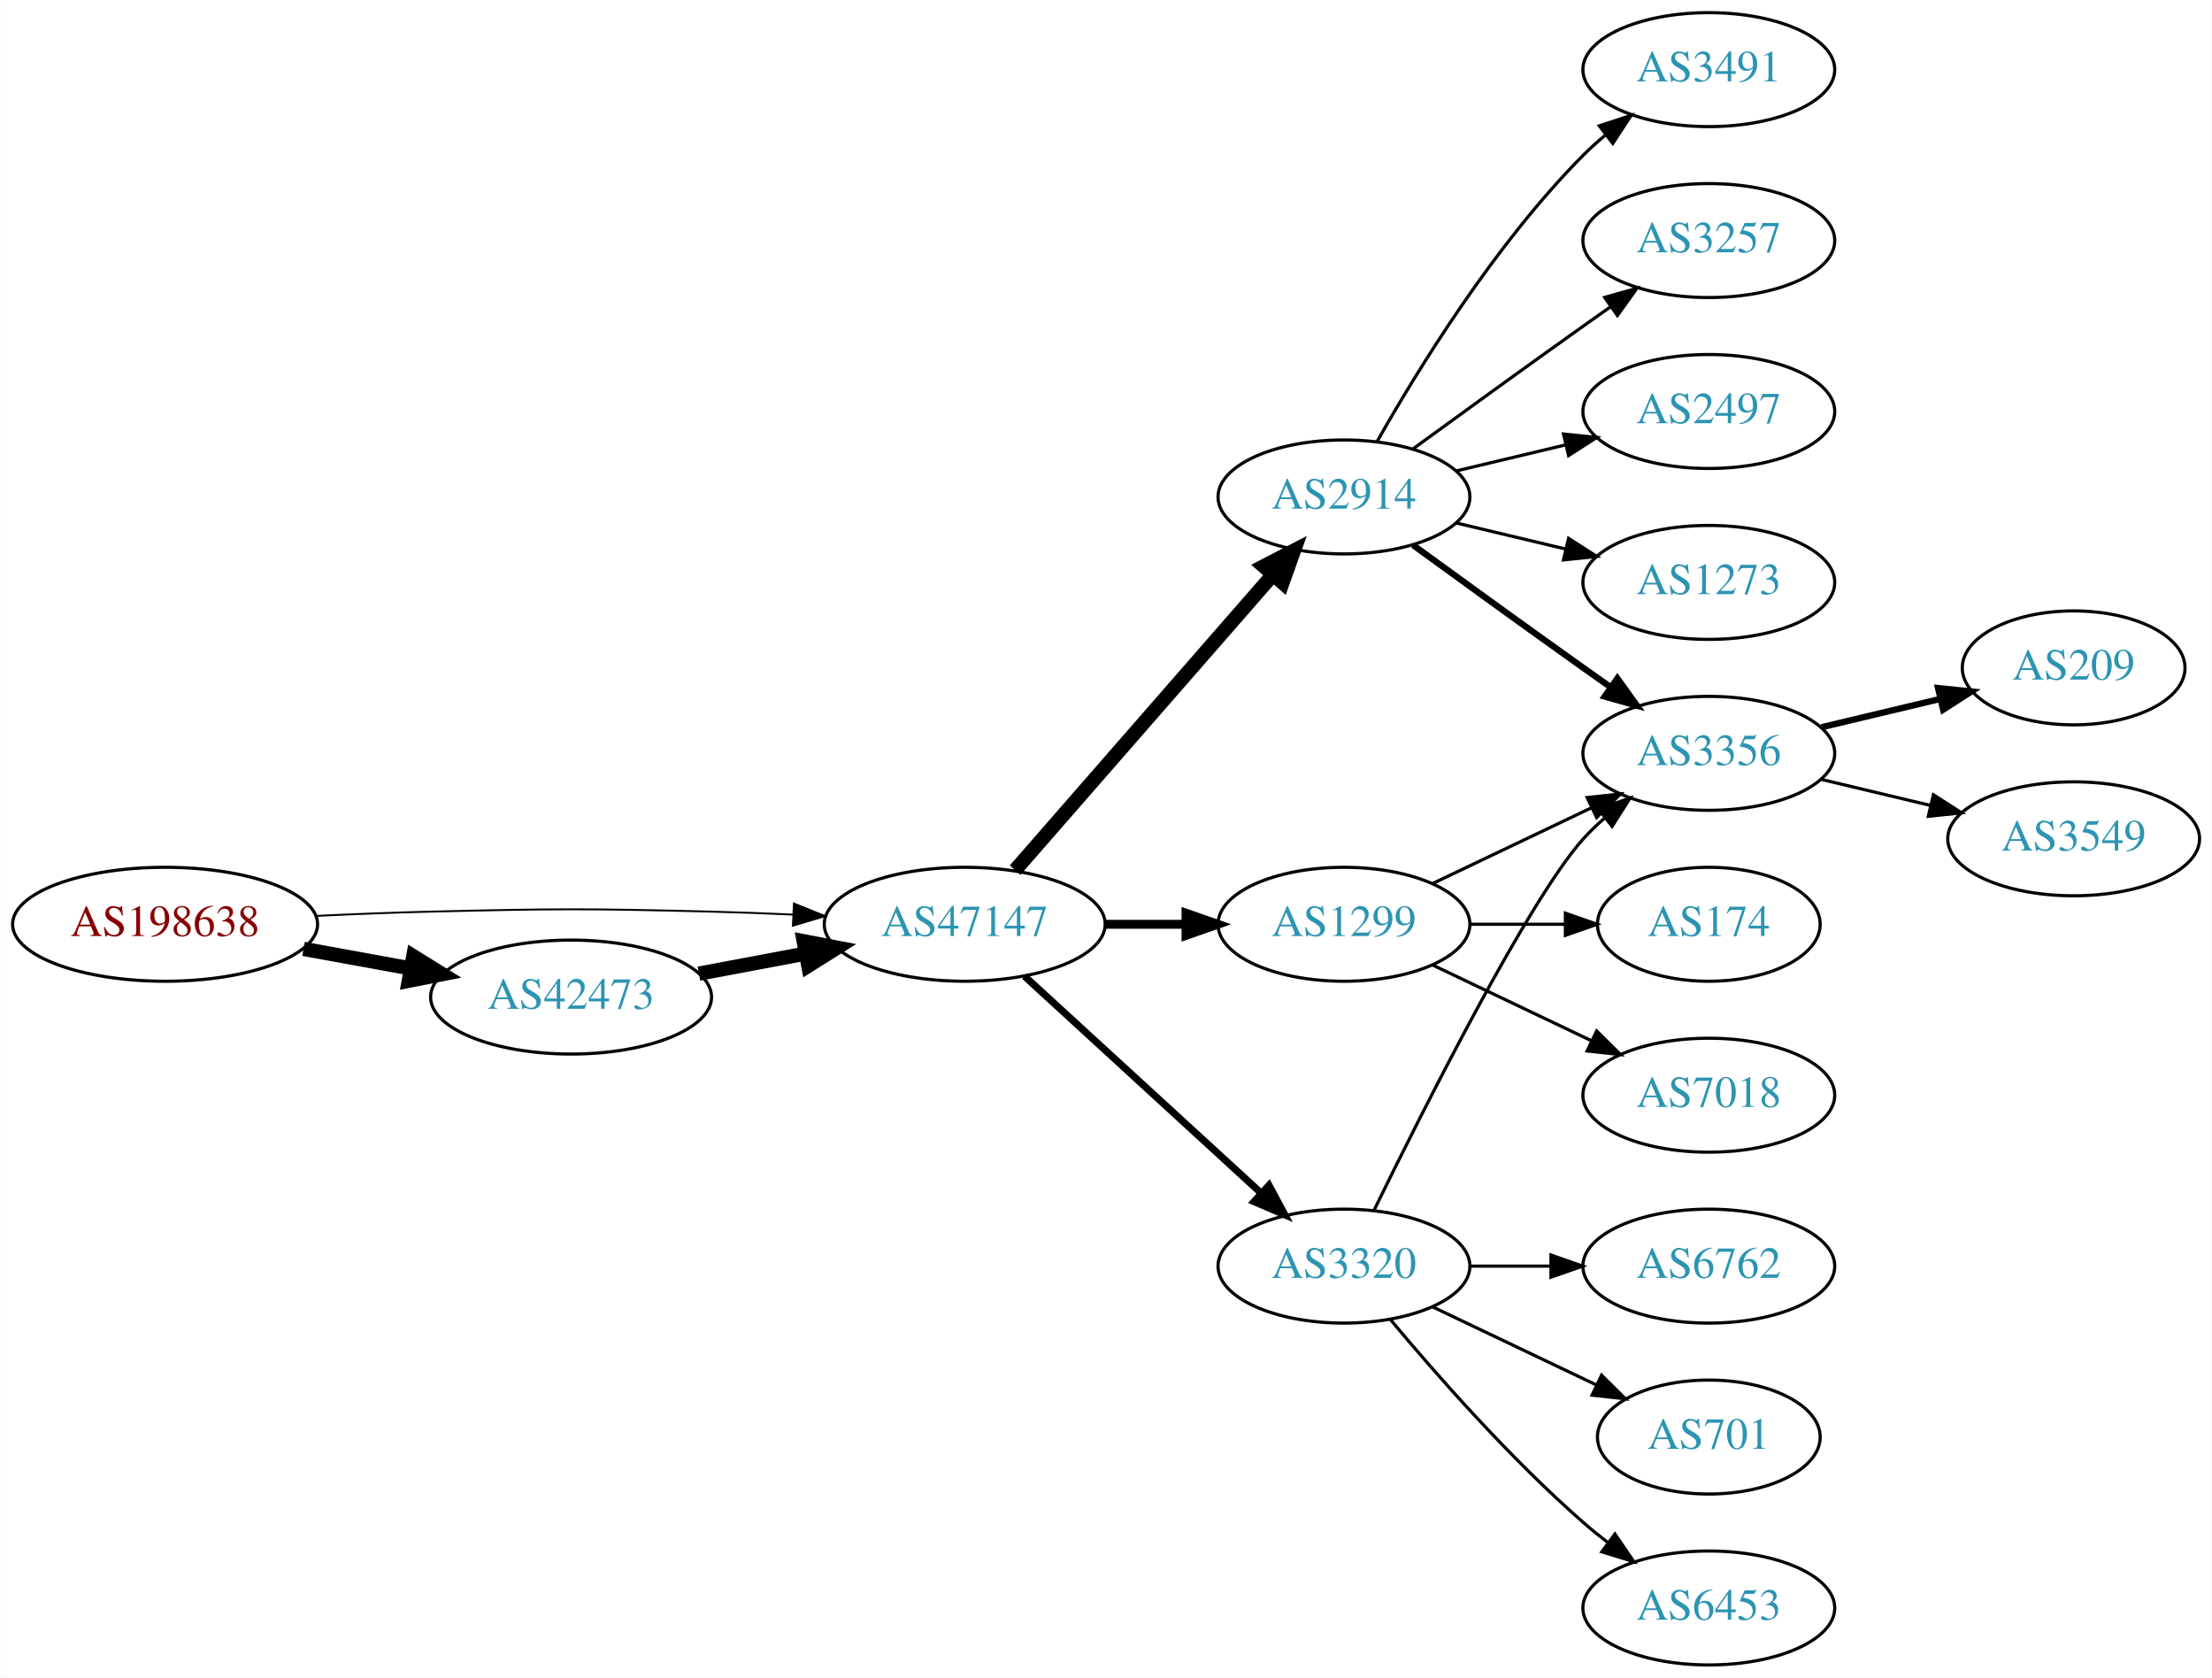
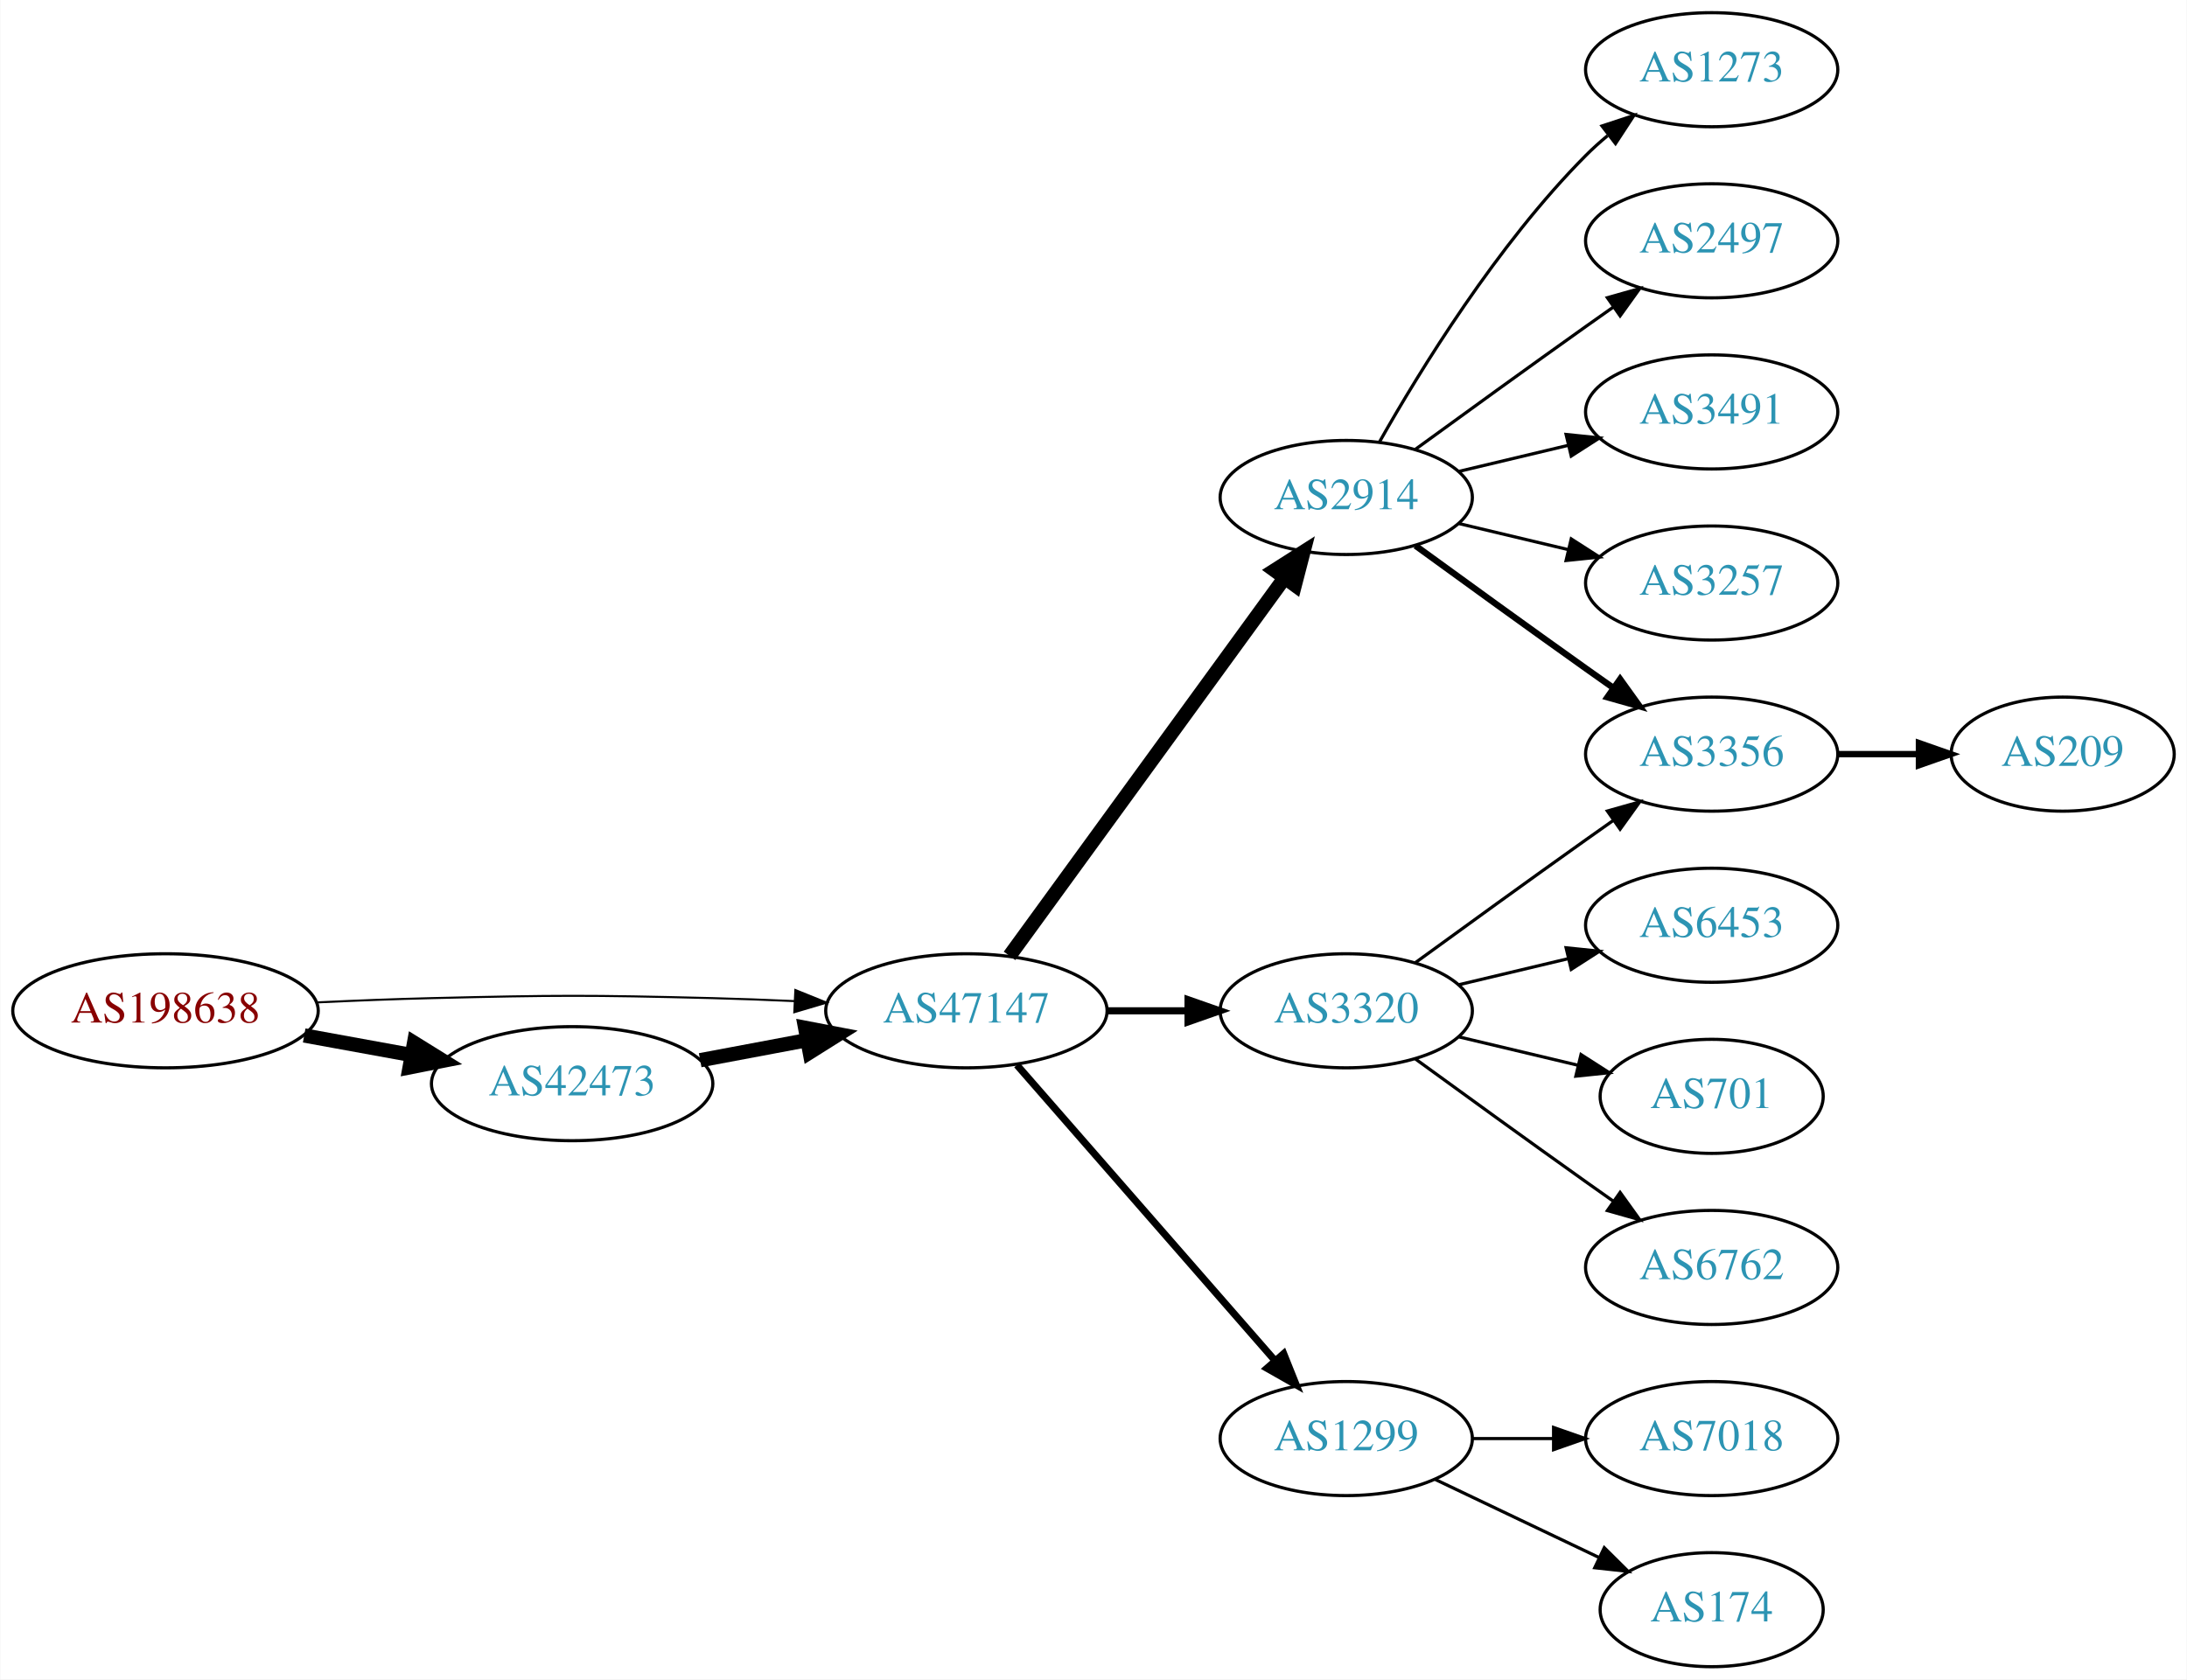
- <svg xmlns="http://www.w3.org/2000/svg" xmlns:xlink="http://www.w3.org/1999/xlink" width="699pt" height="530pt" viewBox="0.00 0.00 698.85 530.00">
+ <svg xmlns="http://www.w3.org/2000/svg" xmlns:xlink="http://www.w3.org/1999/xlink" width="690pt" height="530pt" viewBox="0.00 0.00 689.76 530.00">
  <g id="graph0" class="graph" transform="scale(1 1) rotate(0) translate(4 526)">
-     <polygon fill="white" stroke="none" points="-4,4 -4,-526 694.855,-526 694.855,4 -4,4" />
+     <polygon fill="white" stroke="none" points="-4,4 -4,-526 685.755,-526 685.755,4 -4,4" />
    <g id="node1" class="node">
      <g id="a_node1">
        <a xlink:href="/asn/198638" xlink:title="AS198638 ~ Juergen Bachinger [AT]">
-           <ellipse fill="#ffffff" stroke="black" cx="48.096" cy="-234" rx="48.192" ry="18" />
-           <text text-anchor="middle" x="48.096" y="-230.3" font-family="Times,serif" font-size="14.00" fill="#880000">AS198638</text>
+           <ellipse fill="#ffffff" stroke="black" cx="48.096" cy="-207" rx="48.192" ry="18" />
+           <text text-anchor="middle" x="48.096" y="-203.3" font-family="Times,serif" font-size="14.00" fill="#880000">AS198638</text>
        </a>
      </g>
    </g>
    <g id="node2" class="node">
      <g id="a_node2">
        <a xlink:href="/asn/42473" xlink:title="AS42473 ~ ANEXIA Internetdienstleistungs GmbH [AT]">
-           <ellipse fill="#ffffff" stroke="black" cx="176.388" cy="-211" rx="44.393" ry="18" />
-           <text text-anchor="middle" x="176.388" y="-207.3" font-family="Times,serif" font-size="14.00" fill="#2c94b3">AS42473</text>
+           <ellipse fill="#ffffff" stroke="black" cx="176.388" cy="-184" rx="44.393" ry="18" />
+           <text text-anchor="middle" x="176.388" y="-180.3" font-family="Times,serif" font-size="14.00" fill="#2c94b3">AS42473</text>
        </a>
      </g>
    </g>
    <g id="edge1" class="edge">
-       <path fill="none" stroke="black" stroke-width="4.5" d="M91.852,-226.213C102.7,-224.238 114.448,-222.098 125.611,-220.065" />
-       <polygon fill="black" stroke="black" stroke-width="4.5" points="126.523,-223.901 135.656,-218.236 125.112,-216.154 126.523,-223.901" />
+       <path fill="none" stroke="black" stroke-width="4.5" d="M91.852,-199.213C102.7,-197.238 114.448,-195.098 125.611,-193.065" />
+       <polygon fill="black" stroke="black" stroke-width="4.5" points="126.523,-196.901 135.656,-191.236 125.112,-189.154 126.523,-196.901" />
    </g>
    <g id="node3" class="node">
      <g id="a_node3">
        <a xlink:href="/asn/47147" xlink:title="AS47147 ~ ANEXIA Internetdienstleistungs GmbH [AT]">
-           <ellipse fill="#ffffff" stroke="black" cx="300.78" cy="-234" rx="44.393" ry="18" />
-           <text text-anchor="middle" x="300.78" y="-230.3" font-family="Times,serif" font-size="14.00" fill="#2c94b3">AS47147</text>
+           <ellipse fill="#ffffff" stroke="black" cx="300.78" cy="-207" rx="44.393" ry="18" />
+           <text text-anchor="middle" x="300.78" y="-203.3" font-family="Times,serif" font-size="14.00" fill="#2c94b3">AS47147</text>
        </a>
      </g>
    </g>
    <g id="edge2" class="edge">
-       <path fill="none" stroke="black" stroke-width="0.6" d="M96.103,-236.658C107.883,-237.215 120.496,-237.719 132.191,-238 171.466,-238.945 181.311,-238.991 220.584,-238 228.992,-237.788 237.897,-237.449 246.583,-237.056" />
-       <polygon fill="black" stroke="black" stroke-width="0.6" points="246.816,-240.549 256.637,-236.575 246.481,-233.557 246.816,-240.549" />
+       <path fill="none" stroke="black" stroke-width="0.643" d="M96.103,-209.658C107.883,-210.215 120.496,-210.719 132.191,-211 171.466,-211.945 181.311,-211.991 220.584,-211 228.992,-210.788 237.897,-210.449 246.583,-210.056" />
+       <polygon fill="black" stroke="black" stroke-width="0.643" points="246.816,-213.549 256.637,-209.575 246.481,-206.557 246.816,-213.549" />
    </g>
    <g id="edge3" class="edge">
-       <path fill="none" stroke="black" stroke-width="4.5" d="M216.787,-218.404C227.487,-220.415 239.211,-222.618 250.388,-224.718" />
-       <polygon fill="black" stroke="black" stroke-width="4.5" points="249.899,-228.633 260.454,-226.61 251.353,-220.893 249.899,-228.633" />
+       <path fill="none" stroke="black" stroke-width="4.5" d="M216.787,-191.404C227.487,-193.415 239.211,-195.618 250.388,-197.718" />
+       <polygon fill="black" stroke="black" stroke-width="4.5" points="249.899,-201.633 260.454,-199.61 251.353,-193.893 249.899,-201.633" />
    </g>
    <g id="node4" class="node">
      <g id="a_node4">
-         <a xlink:href="/asn/1299" xlink:title="AS1299 ~ Telia Carrier [EU]">
-           <ellipse fill="#ffffff" stroke="black" cx="420.622" cy="-234" rx="39.794" ry="18" />
-           <text text-anchor="middle" x="420.622" y="-230.3" font-family="Times,serif" font-size="14.00" fill="#2c94b3">AS1299</text>
+         <a xlink:href="/asn/3320" xlink:title="AS3320 ~ DTAG [DE]">
+           <ellipse fill="#ffffff" stroke="black" cx="420.622" cy="-207" rx="39.794" ry="18" />
+           <text text-anchor="middle" x="420.622" y="-203.3" font-family="Times,serif" font-size="14.00" fill="#2c94b3">AS3320</text>
        </a>
      </g>
    </g>
    <g id="edge4" class="edge">
-       <path fill="none" stroke="black" stroke-width="2.812" d="M344.991,-234C353.303,-234 362.066,-234 370.548,-234" />
-       <polygon fill="black" stroke="black" stroke-width="2.812" points="370.707,-237.5 380.707,-234 370.707,-230.5 370.707,-237.5" />
+       <path fill="none" stroke="black" stroke-width="2.25" d="M344.991,-207C353.303,-207 362.066,-207 370.548,-207" />
+       <polygon fill="black" stroke="black" stroke-width="2.25" points="370.707,-210.5 380.707,-207 370.707,-203.5 370.707,-210.5" />
    </g>
    <g id="node5" class="node">
      <g id="a_node5">
+         <a xlink:href="/asn/1299" xlink:title="AS1299 ~ Telia Carrier [EU]">
+           <ellipse fill="#ffffff" stroke="black" cx="420.622" cy="-72" rx="39.794" ry="18" />
+           <text text-anchor="middle" x="420.622" y="-68.3" font-family="Times,serif" font-size="14.00" fill="#2c94b3">AS1299</text>
+         </a>
+       </g>
+     </g>
+     <g id="edge5" class="edge">
+       <path fill="none" stroke="black" stroke-width="2.25" d="M316.705,-189.902C337.247,-166.369 374.366,-123.845 397.963,-96.813" />
+       <polygon fill="black" stroke="black" stroke-width="2.25" points="400.879,-98.794 404.819,-88.959 395.606,-94.191 400.879,-98.794" />
+     </g>
+     <g id="node6" class="node">
+       <g id="a_node6">
        <a xlink:href="/asn/2914" xlink:title="AS2914 ~ NTT America, Inc. [US]">
          <ellipse fill="#ffffff" stroke="black" cx="420.622" cy="-369" rx="39.794" ry="18" />
          <text text-anchor="middle" x="420.622" y="-365.3" font-family="Times,serif" font-size="14.00" fill="#2c94b3">AS2914</text>
        </a>
      </g>
    </g>
-     <g id="edge5" class="edge">
-       <path fill="none" stroke="black" stroke-width="4.5" d="M316.705,-251.098C337.247,-274.631 374.366,-317.155 397.963,-344.187" />
-       <polygon fill="black" stroke="black" stroke-width="4.5" points="395.276,-347.097 404.819,-352.041 401.209,-341.918 395.276,-347.097" />
-     </g>
-     <g id="node6" class="node">
-       <g id="a_node6">
-         <a xlink:href="/asn/3320" xlink:title="AS3320 ~ DTAG [DE]">
-           <ellipse fill="#ffffff" stroke="black" cx="420.622" cy="-126" rx="39.794" ry="18" />
-           <text text-anchor="middle" x="420.622" y="-122.3" font-family="Times,serif" font-size="14.00" fill="#2c94b3">AS3320</text>
-         </a>
-       </g>
-     </g>
    <g id="edge6" class="edge">
-       <path fill="none" stroke="black" stroke-width="2.25" d="M319.677,-217.597C339.606,-199.333 371.963,-169.678 394.44,-149.079" />
-       <polygon fill="black" stroke="black" stroke-width="2.25" points="396.935,-151.54 401.942,-142.203 392.205,-146.38 396.935,-151.54" />
-     </g>
-     <g id="node8" class="node">
-       <g id="a_node8">
+       <path fill="none" stroke="black" stroke-width="4.5" d="M314.391,-224.337C335.212,-252.96 376.874,-310.233 401.063,-343.486" />
+       <polygon fill="black" stroke="black" stroke-width="4.5" points="398.035,-346.017 407.102,-351.788 404.403,-341.385 398.035,-346.017" />
+     </g>
+     <g id="node7" class="node">
+       <g id="a_node7">
        <a xlink:href="/asn/3356" xlink:title="AS3356 ~ Level 3 Parent, LLC [US]">
          <ellipse fill="#ffffff" stroke="black" cx="535.915" cy="-288" rx="39.794" ry="18" />
          <text text-anchor="middle" x="535.915" y="-284.3" font-family="Times,serif" font-size="14.00" fill="#2c94b3">AS3356</text>
        </a>
      </g>
    </g>
-     <g id="edge20" class="edge">
-       <path fill="none" stroke="black" d="M448.759,-246.934C463.753,-254.081 482.574,-263.052 498.797,-270.785" />
-       <polygon fill="black" stroke="black" points="497.467,-274.028 508,-275.171 500.479,-267.709 497.467,-274.028" />
-     </g>
-     <g id="node17" class="node">
-       <g id="a_node17">
-         <a xlink:href="/asn/7018" xlink:title="AS7018 ~ AT&amp;T Services, Inc. [US]">
-           <ellipse fill="#ffffff" stroke="black" cx="535.915" cy="-180" rx="39.794" ry="18" />
-           <text text-anchor="middle" x="535.915" y="-176.3" font-family="Times,serif" font-size="14.00" fill="#2c94b3">AS7018</text>
-         </a>
-       </g>
-     </g>
-     <g id="edge18" class="edge">
-       <path fill="none" stroke="black" d="M448.759,-221.066C463.753,-213.919 482.574,-204.948 498.797,-197.215" />
-       <polygon fill="black" stroke="black" points="500.479,-200.291 508,-192.829 497.467,-193.972 500.479,-200.291" />
-     </g>
-     <g id="node18" class="node">
-       <g id="a_node18">
-         <a xlink:href="/asn/174" xlink:title="AS174 ~ Cogent Communications [US]">
-           <ellipse fill="#ffffff" stroke="black" cx="535.915" cy="-234" rx="35.194" ry="18" />
-           <text text-anchor="middle" x="535.915" y="-230.3" font-family="Times,serif" font-size="14.00" fill="#2c94b3">AS174</text>
-         </a>
-       </g>
-     </g>
-     <g id="edge19" class="edge">
-       <path fill="none" stroke="black" d="M460.294,-234C470,-234 480.491,-234 490.453,-234" />
-       <polygon fill="black" stroke="black" points="490.59,-237.5 500.59,-234 490.59,-230.5 490.59,-237.5" />
-     </g>
-     <g id="node7" class="node">
-       <g id="a_node7">
-         <a xlink:href="/asn/2497" xlink:title="AS2497 ~ Internet Initiative Japan Inc. [JP]">
-           <ellipse fill="#ffffff" stroke="black" cx="535.915" cy="-396" rx="39.794" ry="18" />
-           <text text-anchor="middle" x="535.915" y="-392.3" font-family="Times,serif" font-size="14.00" fill="#2c94b3">AS2497</text>
-         </a>
-       </g>
-     </g>
    <g id="edge7" class="edge">
-       <path fill="none" stroke="black" d="M456.229,-377.248C467.101,-379.838 479.255,-382.735 490.698,-385.462" />
-       <polygon fill="black" stroke="black" points="489.981,-388.889 500.52,-387.803 491.604,-382.08 489.981,-388.889" />
+       <path fill="none" stroke="black" d="M442.471,-222.222C457.404,-233.091 478.018,-248.025 496.269,-261 499.089,-263.005 502.032,-265.085 504.98,-267.159" />
+       <polygon fill="black" stroke="black" points="503.008,-270.05 513.205,-272.926 507.026,-264.319 503.008,-270.05" />
+     </g>
+     <g id="node8" class="node">
+       <g id="a_node8">
+         <a xlink:href="/asn/6453" xlink:title="AS6453 ~ TATA COMMUNICATIONS (AMERICA) INC [US]">
+           <ellipse fill="#ffffff" stroke="black" cx="535.915" cy="-234" rx="39.794" ry="18" />
+           <text text-anchor="middle" x="535.915" y="-230.3" font-family="Times,serif" font-size="14.00" fill="#2c94b3">AS6453</text>
+         </a>
+       </g>
    </g>
    <g id="edge8" class="edge">
-       <path fill="none" stroke="black" stroke-width="2" d="M442.471,-353.778C457.404,-342.909 478.018,-327.975 496.269,-315 499.089,-312.995 502.032,-310.915 504.98,-308.841" />
-       <polygon fill="black" stroke="black" stroke-width="2" points="507.026,-311.681 513.205,-303.074 503.008,-305.95 507.026,-311.681" />
+       <path fill="none" stroke="black" d="M456.229,-215.248C467.101,-217.838 479.255,-220.735 490.698,-223.462" />
+       <polygon fill="black" stroke="black" points="489.981,-226.889 500.52,-225.803 491.604,-220.08 489.981,-226.889" />
    </g>
    <g id="node9" class="node">
      <g id="a_node9">
-         <a xlink:href="/asn/1273" xlink:title="AS1273 ~ Vodafone Group PLC [EU]">
-           <ellipse fill="#ffffff" stroke="black" cx="535.915" cy="-342" rx="39.794" ry="18" />
-           <text text-anchor="middle" x="535.915" y="-338.3" font-family="Times,serif" font-size="14.00" fill="#2c94b3">AS1273</text>
+         <a xlink:href="/asn/701" xlink:title="AS701 ~ UUNET [US]">
+           <ellipse fill="#ffffff" stroke="black" cx="535.915" cy="-180" rx="35.194" ry="18" />
+           <text text-anchor="middle" x="535.915" y="-176.3" font-family="Times,serif" font-size="14.00" fill="#2c94b3">AS701</text>
        </a>
      </g>
    </g>
    <g id="edge9" class="edge">
-       <path fill="none" stroke="black" d="M456.229,-360.752C467.101,-358.162 479.255,-355.265 490.698,-352.538" />
-       <polygon fill="black" stroke="black" points="491.604,-355.92 500.52,-350.197 489.981,-349.111 491.604,-355.92" />
+       <path fill="none" stroke="black" d="M456.229,-198.752C468.024,-195.942 481.329,-192.771 493.596,-189.847" />
+       <polygon fill="black" stroke="black" points="494.685,-193.186 503.601,-187.463 493.062,-186.376 494.685,-193.186" />
    </g>
    <g id="node10" class="node">
      <g id="a_node10">
-         <a xlink:href="/asn/3491" xlink:title="AS3491 ~ PCCW Global, Inc. [US]">
-           <ellipse fill="#ffffff" stroke="black" cx="535.915" cy="-504" rx="39.794" ry="18" />
-           <text text-anchor="middle" x="535.915" y="-500.3" font-family="Times,serif" font-size="14.00" fill="#2c94b3">AS3491</text>
-         </a>
-       </g>
-     </g>
-     <g id="edge10" class="edge">
-       <path fill="none" stroke="black" d="M431.082,-386.49C443.864,-409.096 468.296,-448.886 496.269,-477 498.379,-479.121 500.676,-481.188 503.061,-483.171" />
-       <polygon fill="black" stroke="black" points="501.313,-486.242 511.376,-489.556 505.577,-480.69 501.313,-486.242" />
-     </g>
-     <g id="node11" class="node">
-       <g id="a_node11">
-         <a xlink:href="/asn/3257" xlink:title="AS3257 ~ GTT [DE]">
-           <ellipse fill="#ffffff" stroke="black" cx="535.915" cy="-450" rx="39.794" ry="18" />
-           <text text-anchor="middle" x="535.915" y="-446.3" font-family="Times,serif" font-size="14.00" fill="#2c94b3">AS3257</text>
-         </a>
-       </g>
-     </g>
-     <g id="edge11" class="edge">
-       <path fill="none" stroke="black" d="M442.471,-384.222C457.404,-395.091 478.018,-410.025 496.269,-423 499.089,-425.005 502.032,-427.085 504.98,-429.159" />
-       <polygon fill="black" stroke="black" points="503.008,-432.05 513.205,-434.926 507.026,-426.319 503.008,-432.05" />
-     </g>
-     <g id="edge15" class="edge">
-       <path fill="none" stroke="black" d="M430.06,-143.511C445.678,-175.509 479.065,-241.893 496.269,-261 498.271,-263.224 500.49,-265.363 502.822,-267.397" />
-       <polygon fill="black" stroke="black" points="501.021,-270.433 511.041,-273.873 505.353,-264.935 501.021,-270.433" />
-     </g>
-     <g id="node12" class="node">
-       <g id="a_node12">
        <a xlink:href="/asn/6762" xlink:title="AS6762 ~ TELECOM ITALIA SPARKLE S.p.A. [IT]">
          <ellipse fill="#ffffff" stroke="black" cx="535.915" cy="-126" rx="39.794" ry="18" />
          <text text-anchor="middle" x="535.915" y="-122.3" font-family="Times,serif" font-size="14.00" fill="#2c94b3">AS6762</text>
        </a>
      </g>
    </g>
+     <g id="edge10" class="edge">
+       <path fill="none" stroke="black" d="M442.471,-191.778C457.404,-180.909 478.018,-165.975 496.269,-153 499.089,-150.995 502.032,-148.915 504.98,-146.841" />
+       <polygon fill="black" stroke="black" points="507.026,-149.681 513.205,-141.074 503.008,-143.95 507.026,-149.681" />
+     </g>
+     <g id="node12" class="node">
+       <g id="a_node12">
+         <a xlink:href="/asn/7018" xlink:title="AS7018 ~ AT&amp;T Services, Inc. [US]">
+           <ellipse fill="#ffffff" stroke="black" cx="535.915" cy="-72" rx="39.794" ry="18" />
+           <text text-anchor="middle" x="535.915" y="-68.3" font-family="Times,serif" font-size="14.00" fill="#2c94b3">AS7018</text>
+         </a>
+       </g>
+     </g>
    <g id="edge12" class="edge">
-       <path fill="none" stroke="black" d="M460.294,-126C468.497,-126 477.261,-126 485.794,-126" />
-       <polygon fill="black" stroke="black" points="486.033,-129.5 496.033,-126 486.033,-122.5 486.033,-129.5" />
+       <path fill="none" stroke="black" d="M460.294,-72C468.497,-72 477.261,-72 485.794,-72" />
+       <polygon fill="black" stroke="black" points="486.033,-75.5 496.033,-72 486.033,-68.5 486.033,-75.5" />
    </g>
    <g id="node13" class="node">
      <g id="a_node13">
-         <a xlink:href="/asn/701" xlink:title="AS701 ~ UUNET [US]">
-           <ellipse fill="#ffffff" stroke="black" cx="535.915" cy="-72" rx="35.194" ry="18" />
-           <text text-anchor="middle" x="535.915" y="-68.3" font-family="Times,serif" font-size="14.00" fill="#2c94b3">AS701</text>
+         <a xlink:href="/asn/174" xlink:title="AS174 ~ Cogent Communications [US]">
+           <ellipse fill="#ffffff" stroke="black" cx="535.915" cy="-18" rx="35.194" ry="18" />
+           <text text-anchor="middle" x="535.915" y="-14.3" font-family="Times,serif" font-size="14.00" fill="#2c94b3">AS174</text>
        </a>
      </g>
    </g>
    <g id="edge13" class="edge">
-       <path fill="none" stroke="black" d="M448.759,-113.066C464.19,-105.71 483.676,-96.423 500.211,-88.541" />
-       <polygon fill="black" stroke="black" points="502.032,-91.551 509.553,-84.089 499.02,-85.232 502.032,-91.551" />
+       <path fill="none" stroke="black" d="M448.759,-59.066C464.19,-51.71 483.676,-42.423 500.211,-34.541" />
+       <polygon fill="black" stroke="black" points="502.032,-37.551 509.553,-30.089 499.02,-31.232 502.032,-37.551" />
+     </g>
+     <g id="edge15" class="edge">
+       <path fill="none" stroke="black" stroke-width="2" d="M442.471,-353.778C457.404,-342.909 478.018,-327.975 496.269,-315 499.089,-312.995 502.032,-310.915 504.98,-308.841" />
+       <polygon fill="black" stroke="black" stroke-width="2" points="507.026,-311.681 513.205,-303.074 503.008,-305.95 507.026,-311.681" />
    </g>
    <g id="node14" class="node">
      <g id="a_node14">
-         <a xlink:href="/asn/6453" xlink:title="AS6453 ~ TATA COMMUNICATIONS (AMERICA) INC [US]">
-           <ellipse fill="#ffffff" stroke="black" cx="535.915" cy="-18" rx="39.794" ry="18" />
-           <text text-anchor="middle" x="535.915" y="-14.3" font-family="Times,serif" font-size="14.00" fill="#2c94b3">AS6453</text>
+         <a xlink:href="/asn/1273" xlink:title="AS1273 ~ Vodafone Group PLC [EU]">
+           <ellipse fill="#ffffff" stroke="black" cx="535.915" cy="-504" rx="39.794" ry="18" />
+           <text text-anchor="middle" x="535.915" y="-500.3" font-family="Times,serif" font-size="14.00" fill="#2c94b3">AS1273</text>
        </a>
      </g>
    </g>
    <g id="edge14" class="edge">
-       <path fill="none" stroke="black" d="M435.252,-109.183C449.535,-92.071 473.081,-65.255 496.269,-45 498.734,-42.846 501.373,-40.706 504.07,-38.628" />
-       <polygon fill="black" stroke="black" points="506.244,-41.375 512.225,-32.63 502.095,-35.736 506.244,-41.375" />
+       <path fill="none" stroke="black" d="M431.082,-386.49C443.864,-409.096 468.296,-448.886 496.269,-477 498.379,-479.121 500.676,-481.188 503.061,-483.171" />
+       <polygon fill="black" stroke="black" points="501.313,-486.242 511.376,-489.556 505.577,-480.69 501.313,-486.242" />
    </g>
    <g id="node15" class="node">
      <g id="a_node15">
-         <a xlink:href="/asn/209" xlink:title="AS209 ~ CenturyLink Communications, LLC [US]">
-           <ellipse fill="#ffffff" stroke="black" cx="651.208" cy="-315" rx="35.194" ry="18" />
-           <text text-anchor="middle" x="651.208" y="-311.3" font-family="Times,serif" font-size="14.00" fill="#2c94b3">AS209</text>
+         <a xlink:href="/asn/2497" xlink:title="AS2497 ~ Internet Initiative Japan Inc. [JP]">
+           <ellipse fill="#ffffff" stroke="black" cx="535.915" cy="-450" rx="39.794" ry="18" />
+           <text text-anchor="middle" x="535.915" y="-446.3" font-family="Times,serif" font-size="14.00" fill="#2c94b3">AS2497</text>
        </a>
      </g>
    </g>
    <g id="edge16" class="edge">
-       <path fill="none" stroke="black" stroke-width="2" d="M571.522,-296.248C583.317,-299.058 596.622,-302.229 608.889,-305.153" />
-       <polygon fill="black" stroke="black" stroke-width="2" points="608.355,-308.624 618.894,-307.537 609.978,-301.814 608.355,-308.624" />
+       <path fill="none" stroke="black" d="M442.471,-384.222C457.404,-395.091 478.018,-410.025 496.269,-423 499.089,-425.005 502.032,-427.085 504.98,-429.159" />
+       <polygon fill="black" stroke="black" points="503.008,-432.05 513.205,-434.926 507.026,-426.319 503.008,-432.05" />
    </g>
    <g id="node16" class="node">
      <g id="a_node16">
-         <a xlink:href="/asn/3549" xlink:title="AS3549 ~ Level 3 Parent, LLC [US]">
-           <ellipse fill="#ffffff" stroke="black" cx="651.208" cy="-261" rx="39.794" ry="18" />
-           <text text-anchor="middle" x="651.208" y="-257.3" font-family="Times,serif" font-size="14.00" fill="#2c94b3">AS3549</text>
+         <a xlink:href="/asn/3491" xlink:title="AS3491 ~ PCCW Global, Inc. [US]">
+           <ellipse fill="#ffffff" stroke="black" cx="535.915" cy="-396" rx="39.794" ry="18" />
+           <text text-anchor="middle" x="535.915" y="-392.3" font-family="Times,serif" font-size="14.00" fill="#2c94b3">AS3491</text>
        </a>
      </g>
    </g>
    <g id="edge17" class="edge">
-       <path fill="none" stroke="black" d="M571.522,-279.752C582.394,-277.162 594.548,-274.265 605.991,-271.538" />
-       <polygon fill="black" stroke="black" points="606.897,-274.92 615.813,-269.197 605.274,-268.111 606.897,-274.92" />
+       <path fill="none" stroke="black" d="M456.229,-377.248C467.101,-379.838 479.255,-382.735 490.698,-385.462" />
+       <polygon fill="black" stroke="black" points="489.981,-388.889 500.52,-387.803 491.604,-382.08 489.981,-388.889" />
+     </g>
+     <g id="node17" class="node">
+       <g id="a_node17">
+         <a xlink:href="/asn/3257" xlink:title="AS3257 ~ GTT [DE]">
+           <ellipse fill="#ffffff" stroke="black" cx="535.915" cy="-342" rx="39.794" ry="18" />
+           <text text-anchor="middle" x="535.915" y="-338.3" font-family="Times,serif" font-size="14.00" fill="#2c94b3">AS3257</text>
+         </a>
+       </g>
+     </g>
+     <g id="edge18" class="edge">
+       <path fill="none" stroke="black" d="M456.229,-360.752C467.101,-358.162 479.255,-355.265 490.698,-352.538" />
+       <polygon fill="black" stroke="black" points="491.604,-355.92 500.52,-350.197 489.981,-349.111 491.604,-355.92" />
+     </g>
+     <g id="node11" class="node">
+       <g id="a_node11">
+         <a xlink:href="/asn/209" xlink:title="AS209 ~ CenturyLink Communications, LLC [US]">
+           <ellipse fill="#ffffff" stroke="black" cx="646.659" cy="-288" rx="35.194" ry="18" />
+           <text text-anchor="middle" x="646.659" y="-284.3" font-family="Times,serif" font-size="14.00" fill="#2c94b3">AS209</text>
+         </a>
+       </g>
+     </g>
+     <g id="edge11" class="edge">
+       <path fill="none" stroke="black" stroke-width="2" d="M575.867,-288C584.099,-288 592.845,-288 601.261,-288" />
+       <polygon fill="black" stroke="black" stroke-width="2" points="601.306,-291.5 611.306,-288 601.306,-284.5 601.306,-291.5" />
    </g>
  </g>
</svg>
